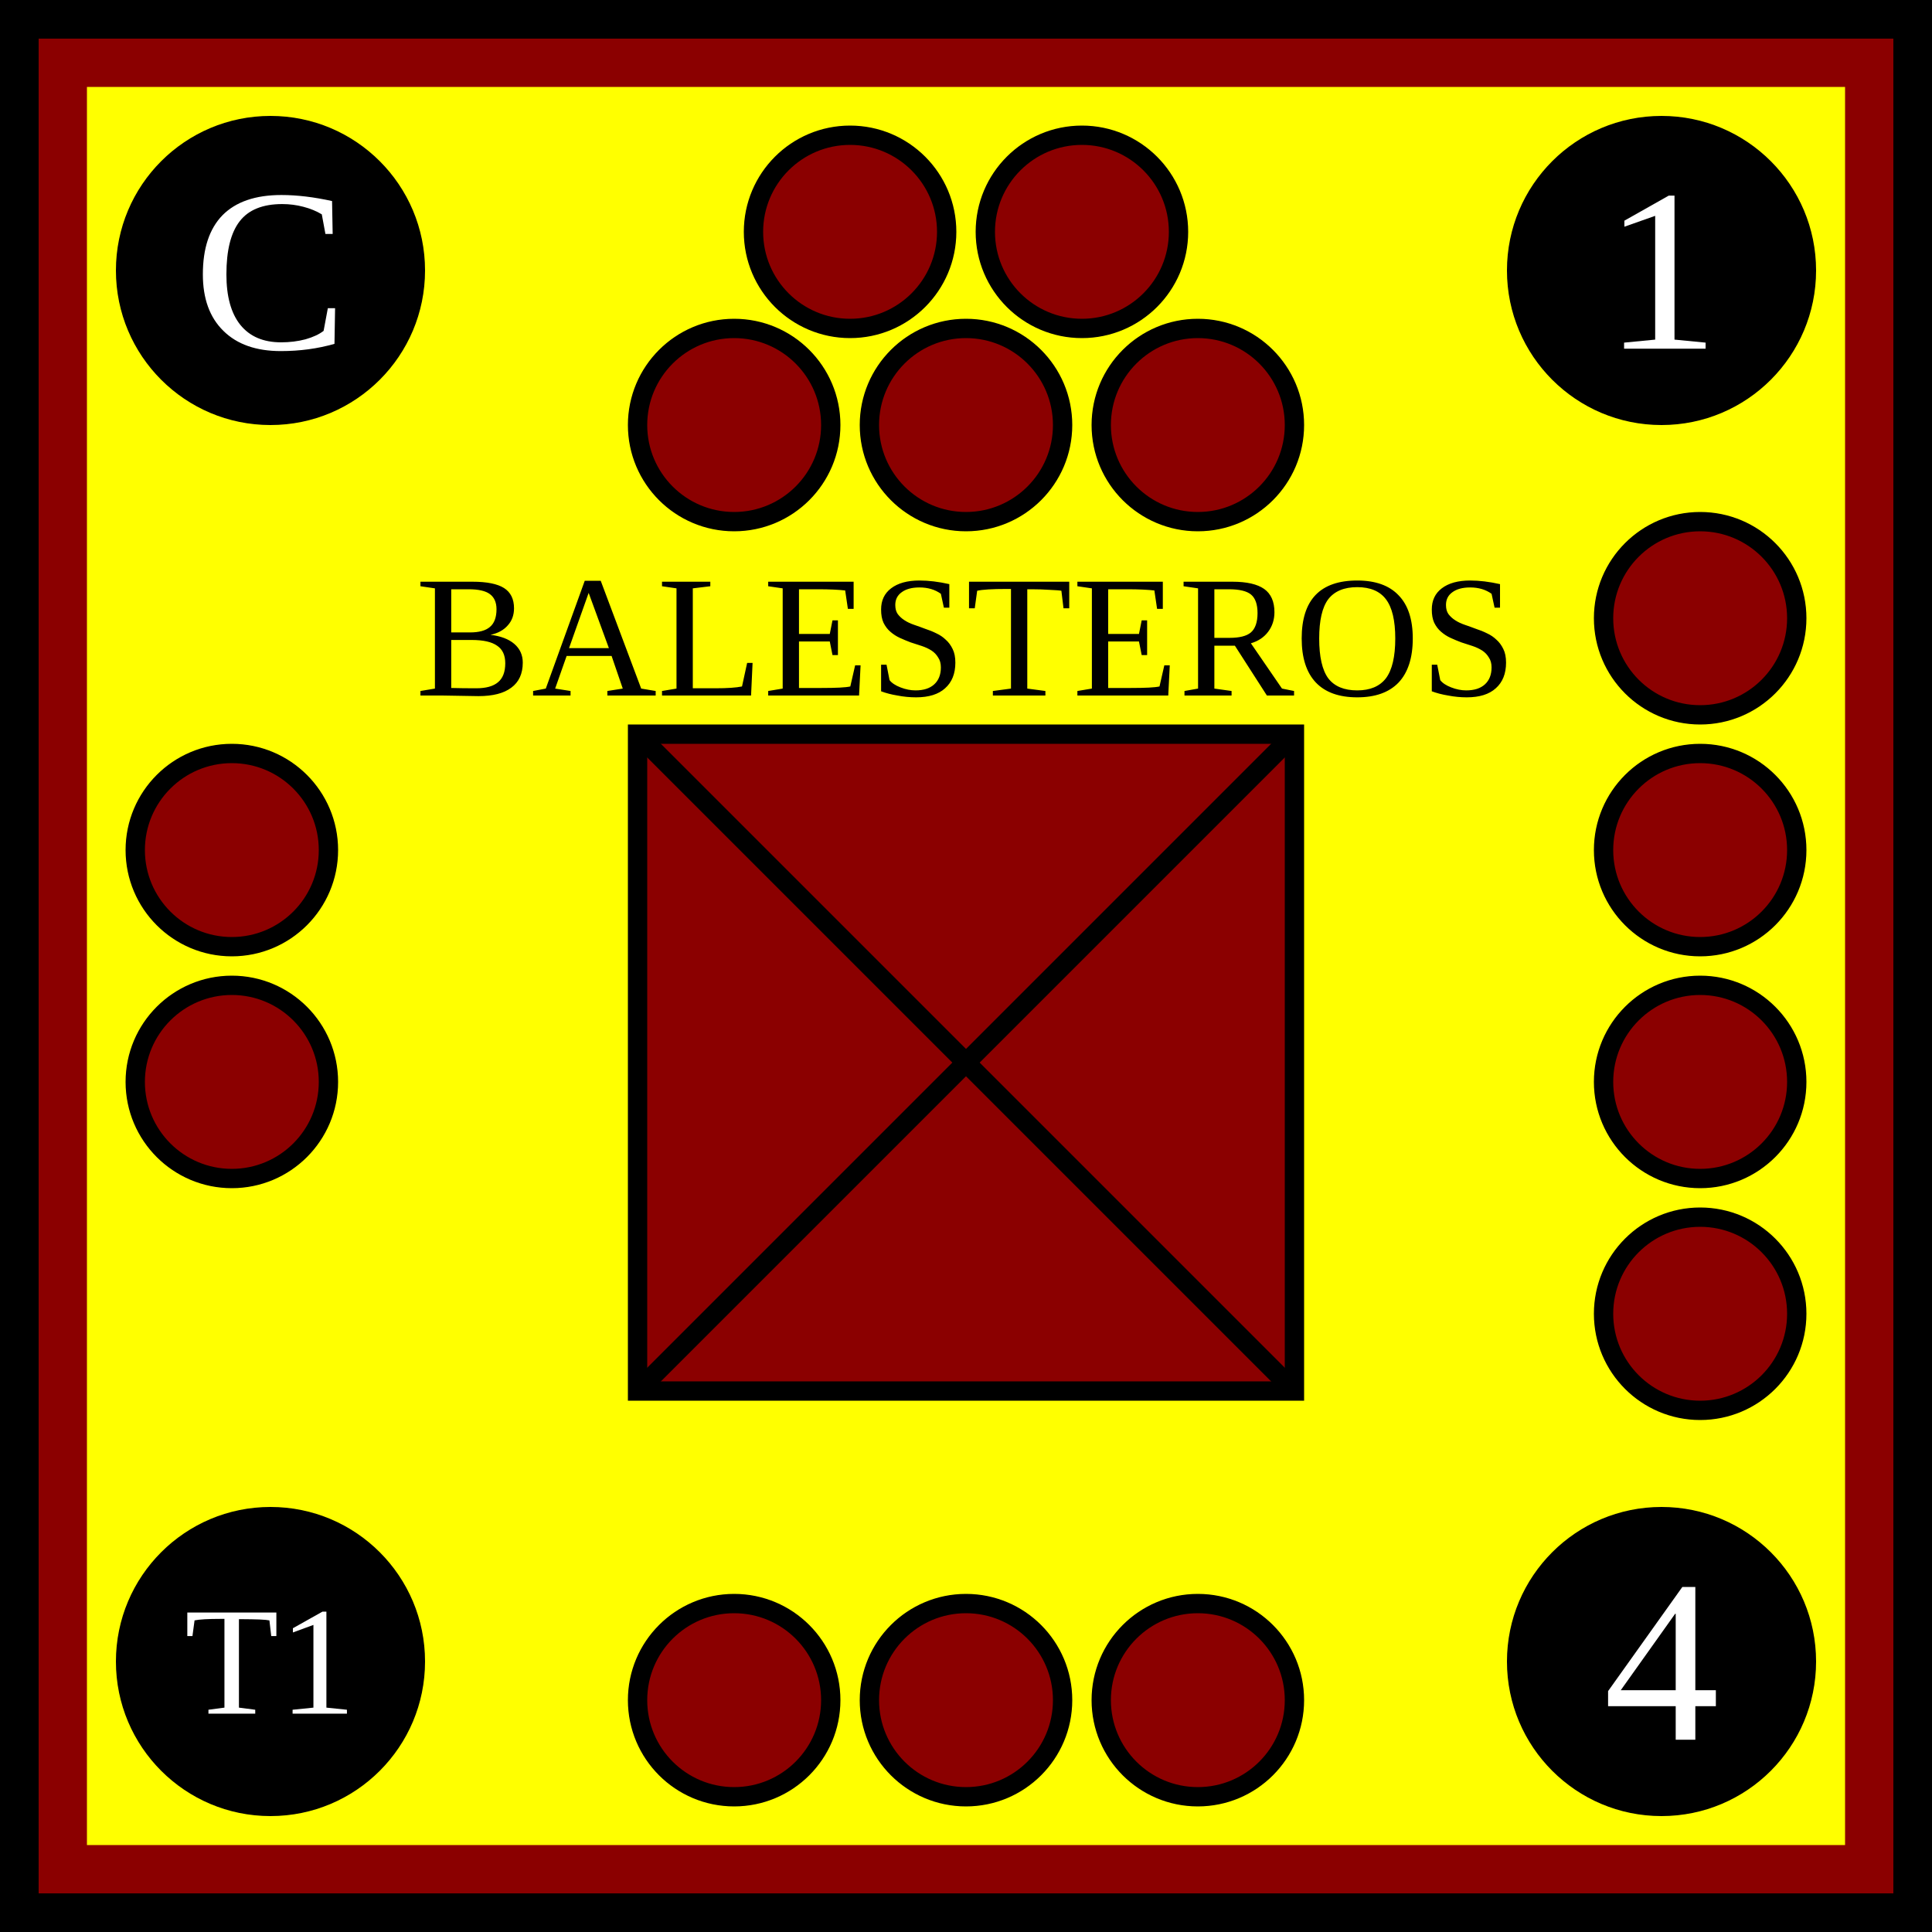
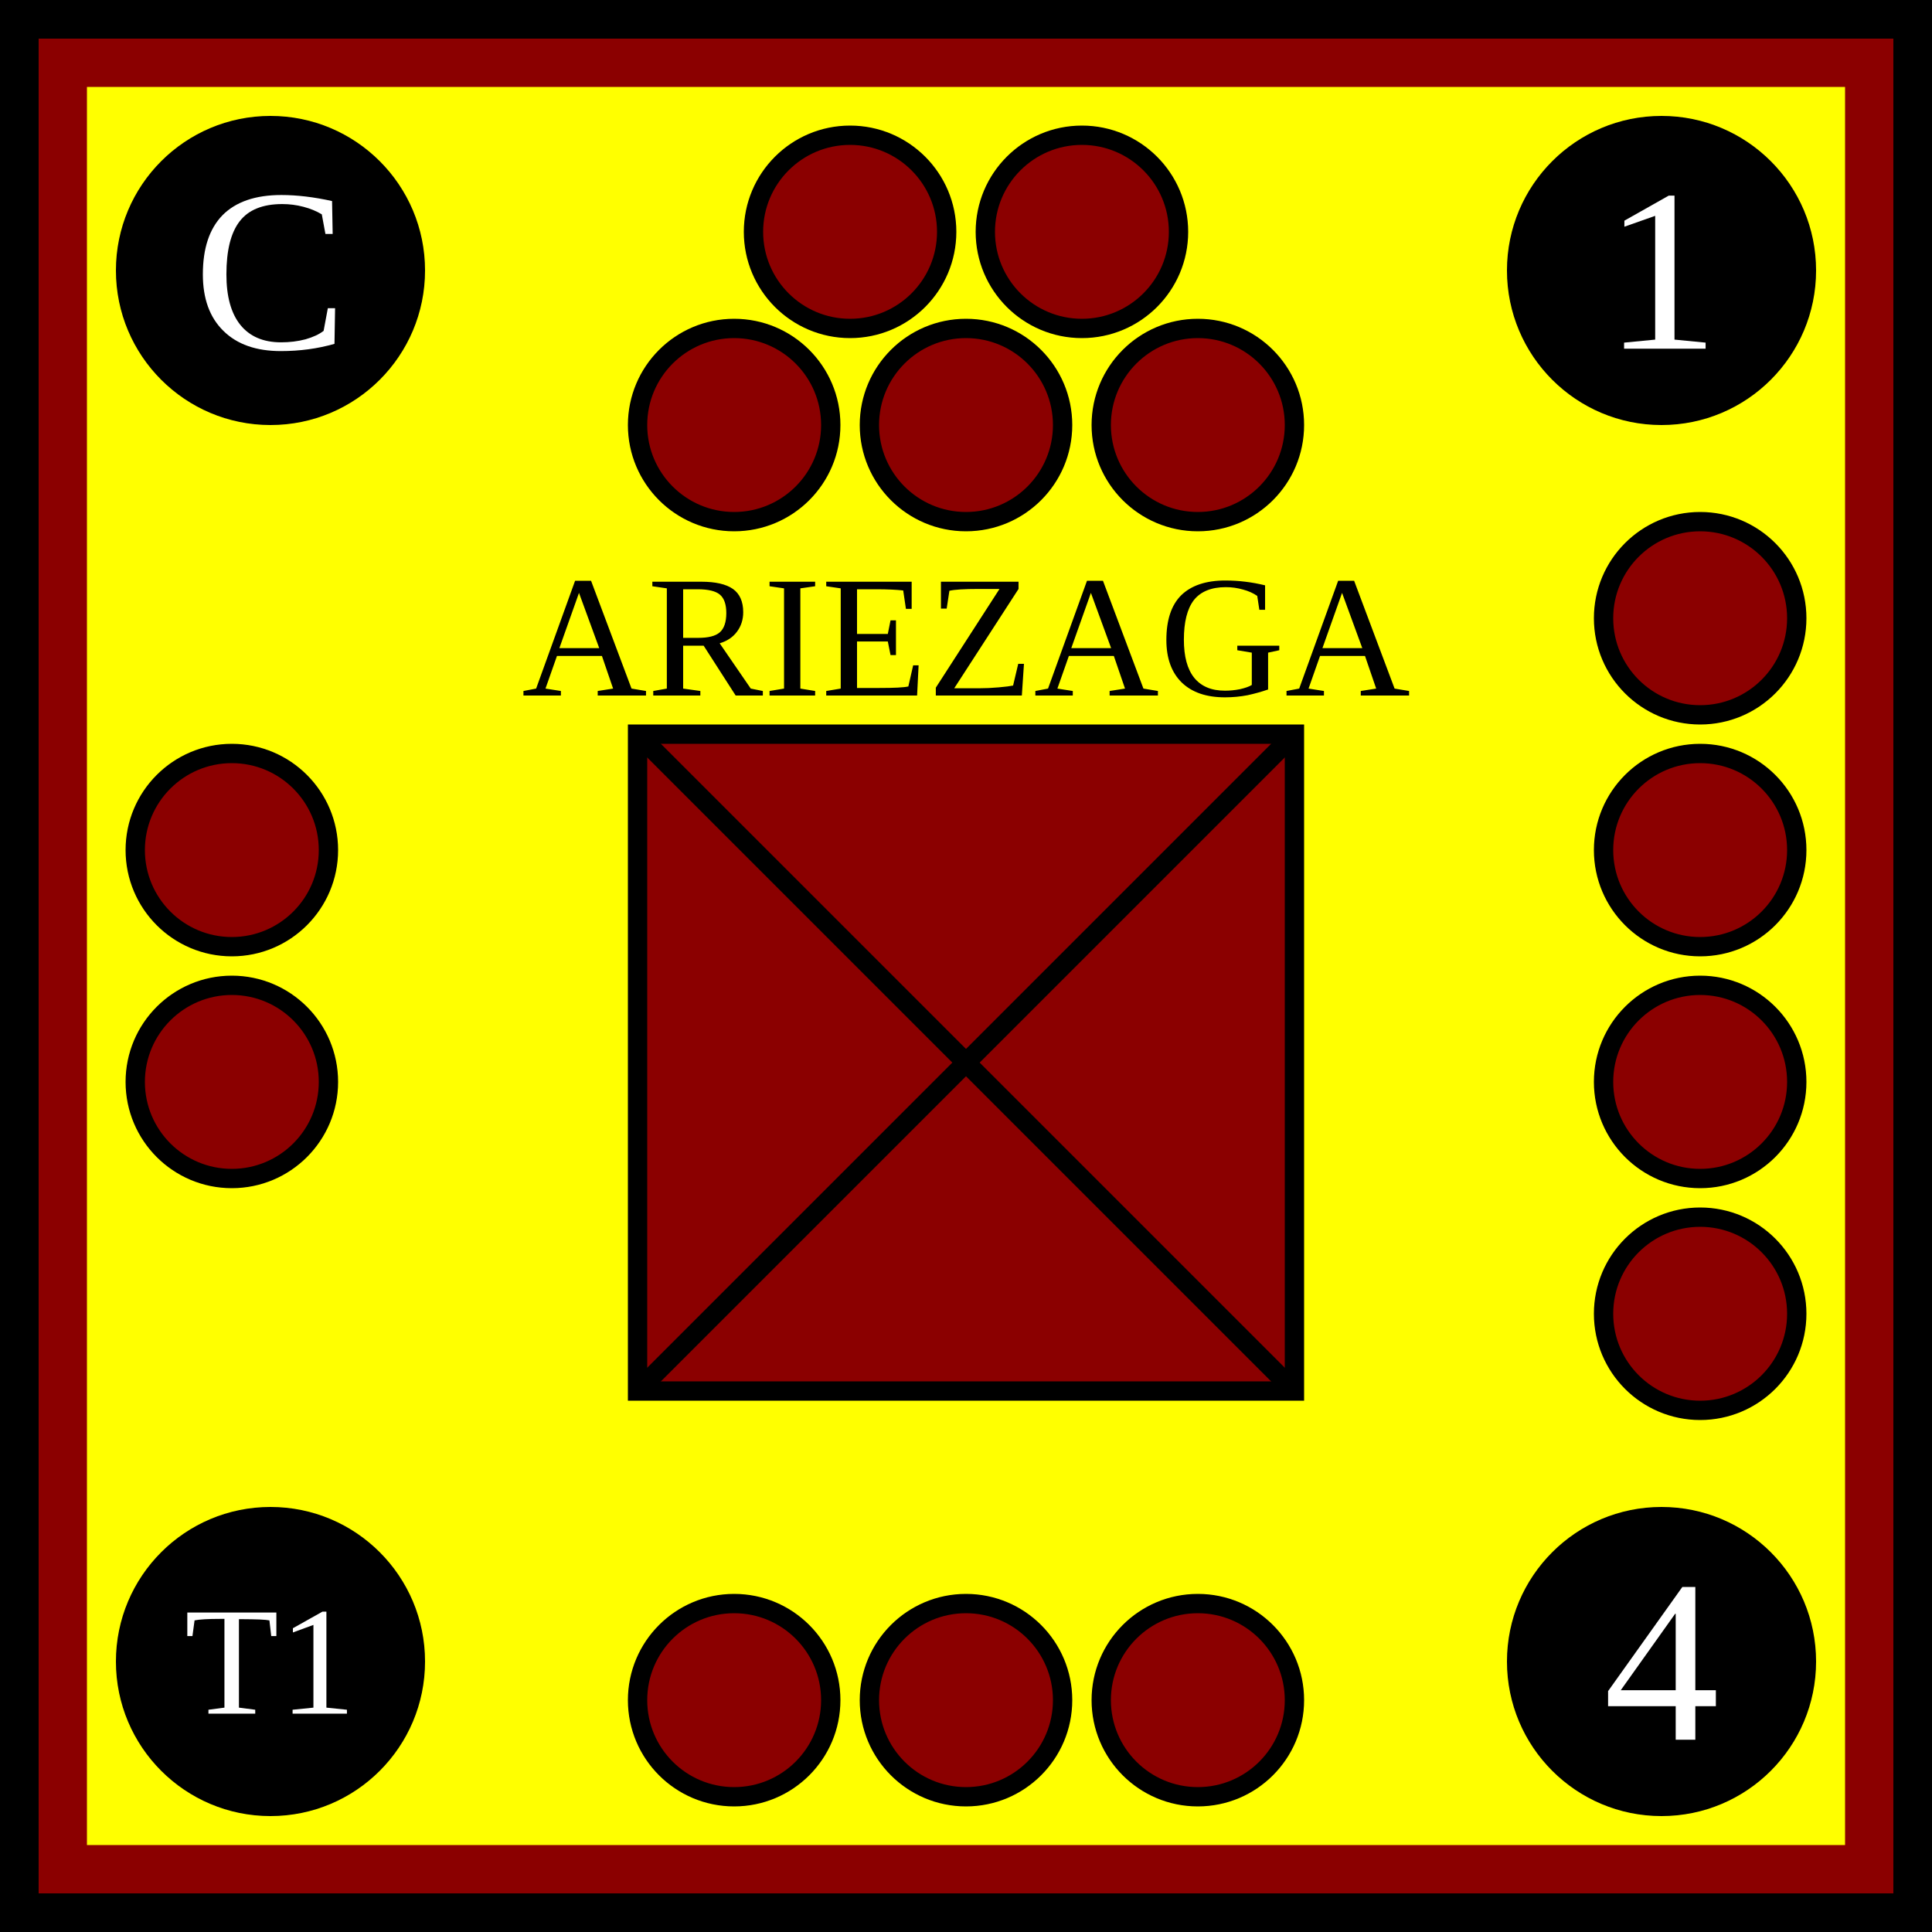
<svg xmlns="http://www.w3.org/2000/svg" width="100" height="100">
-   <g id="background">
-     <rect id="spanish_background" width="100%" height="100%" fill="yellow" stroke="darkred" stroke-width="9" />
-   </g>
-   <g id="border" stroke="black" stroke-width="2">
-     <line x1="0" y1="1%" x2="100%" y2="1%" />
-     <line x1="1%" y1="1%" x2="1%" y2="100%" />
-     <line x1="0" y1="99%" x2="100%" y2="99%" />
-     <line x1="99%" y1="1%" x2="99%" y2="100%" />
-   </g>
-   <g id="symbol" text-anchor="middle">
-     <text x="50%" y="36" font-size="9">BALESTEROS</text>
-     <rect x="33" y="38" width="34" height="34" fill="darkred" stroke="black" />
-     <line x1="33" y1="38" x2="67" y2="72" stroke="black" />
-     <line x1="33" y1="72" x2="67" y2="38" stroke="black" />
-   </g>
-   <g id="attributes" text-anchor="middle" dominant-baseline="central" font-size="12" fill="black">
-     <g id="initiative">
-       <circle cx="14" cy="14" r="8" />
-       <text x="14" y="14" fill="white">C</text>
+   <defs id="common">
+     <rect id="background" width="100" height="100" fill="yellow" stroke="darkred" stroke-width="9" />
+     <g id="border" stroke="black" stroke-width="2">
+       <line x1="0" y1="1" x2="100" y2="1" />
+       <line x1="1" y1="1" x2="1" y2="100" />
+       <line x1="0" y1="99" x2="100" y2="99" />
+       <line x1="99" y1="1" x2="99" y2="100" />
    </g>
-     <g id="firepower">
-       <circle cx="86" cy="14" r="8" />
-       <text x="86" y="14" fill="white">1</text>
+     <clipPath id="block">
+       <use href="#background" />
+     </clipPath>
+   </defs>
+   <g id="unit">
+     <use href="#background" clip-path="url(#block)" />
+     <use href="#border" clip-path="url(#block)" />
+     <g id="symbol" text-anchor="middle">
+       <text x="50" y="36" font-size="9">ARIEZAGA</text>
+       <rect x="33" y="38" width="34" height="34" fill="darkred" stroke="black" />
+       <line x1="33" y1="38" x2="67" y2="72" stroke="black" />
+       <line x1="33" y1="72" x2="67" y2="38" stroke="black" />
    </g>
-     <g id="movement">
-       <circle cx="86" cy="86" r="8" />
-       <text x="86" y="86" fill="white">4</text>
+     <g id="attributes" text-anchor="middle" dominant-baseline="central" font-size="12" fill="black">
+       <g id="initiative">
+         <circle cx="14" cy="14" r="8" />
+         <text x="14" y="14" fill="white">C</text>
+       </g>
+       <g id="firepower">
+         <circle cx="86" cy="14" r="8" />
+         <text x="86" y="14" fill="white">1</text>
+       </g>
+       <g id="movement">
+         <circle cx="86" cy="86" r="8" />
+         <text x="86" y="86" fill="white">4</text>
+       </g>
+       <g id="arrival">
+         <circle cx="14" cy="86" r="8" />
+         <text x="14" y="86" font-size="8" fill="white">T1</text>
+       </g>
    </g>
-     <g id="arrival">
-       <circle cx="14" cy="86" r="8" />
-       <text x="14" y="86" font-size="8" fill="white">T1</text>
-     </g>
-   </g>
-   <g id="pips" stroke="black" fill="darkred">
-     <g id="strength5">
-       <circle id="topleft" cx="44" cy="12" r="5" />
-       <circle id="topright" cx="56" cy="12" r="5" />
-       <circle id="bottomleft" cx="38" cy="22" r="5" />
-       <circle id="bottommiddle" cx="50" cy="22" r="5" />
-       <circle id="bottomright" cx="62" cy="22" r="5" />
-     </g>
-     <g id="strength4">
-       <circle id="righttop" cx="88" cy="32" r="5" />
-       <circle id="rightmidtop" cx="88" cy="44" r="5" />
-       <circle id="rightmidbottom" cx="88" cy="56" r="5" />
-       <circle id="rightbottom" cx="88" cy="68" r="5" />
-     </g>
-     <g id="strength3">
-       <circle id="bottomleft" cx="38" cy="88" r="5" />
-       <circle id="bottommiddle" cx="50" cy="88" r="5" />
-       <circle id="bottomright" cx="62" cy="88" r="5" />
-     </g>
-     <g id="strength2">
-       <circle id="lefttop" cx="12" cy="44" r="5" />
-       <circle id="leftbottom" cx="12" cy="56" r="5" />
+     <g id="pips" stroke="black" fill="darkred">
+       <g id="strength5">
+         <circle id="topleft" cx="44" cy="12" r="5" />
+         <circle id="topright" cx="56" cy="12" r="5" />
+         <circle id="bottomleft" cx="38" cy="22" r="5" />
+         <circle id="bottommiddle" cx="50" cy="22" r="5" />
+         <circle id="bottomright" cx="62" cy="22" r="5" />
+       </g>
+       <g id="strength4">
+         <circle id="righttop" cx="88" cy="32" r="5" />
+         <circle id="rightmidtop" cx="88" cy="44" r="5" />
+         <circle id="rightmidbottom" cx="88" cy="56" r="5" />
+         <circle id="rightbottom" cx="88" cy="68" r="5" />
+       </g>
+       <g id="strength3">
+         <circle id="bottomleft" cx="38" cy="88" r="5" />
+         <circle id="bottommiddle" cx="50" cy="88" r="5" />
+         <circle id="bottomright" cx="62" cy="88" r="5" />
+       </g>
+       <g id="strength2">
+         <circle id="lefttop" cx="12" cy="44" r="5" />
+         <circle id="leftbottom" cx="12" cy="56" r="5" />
+       </g>
    </g>
  </g>
</svg>
